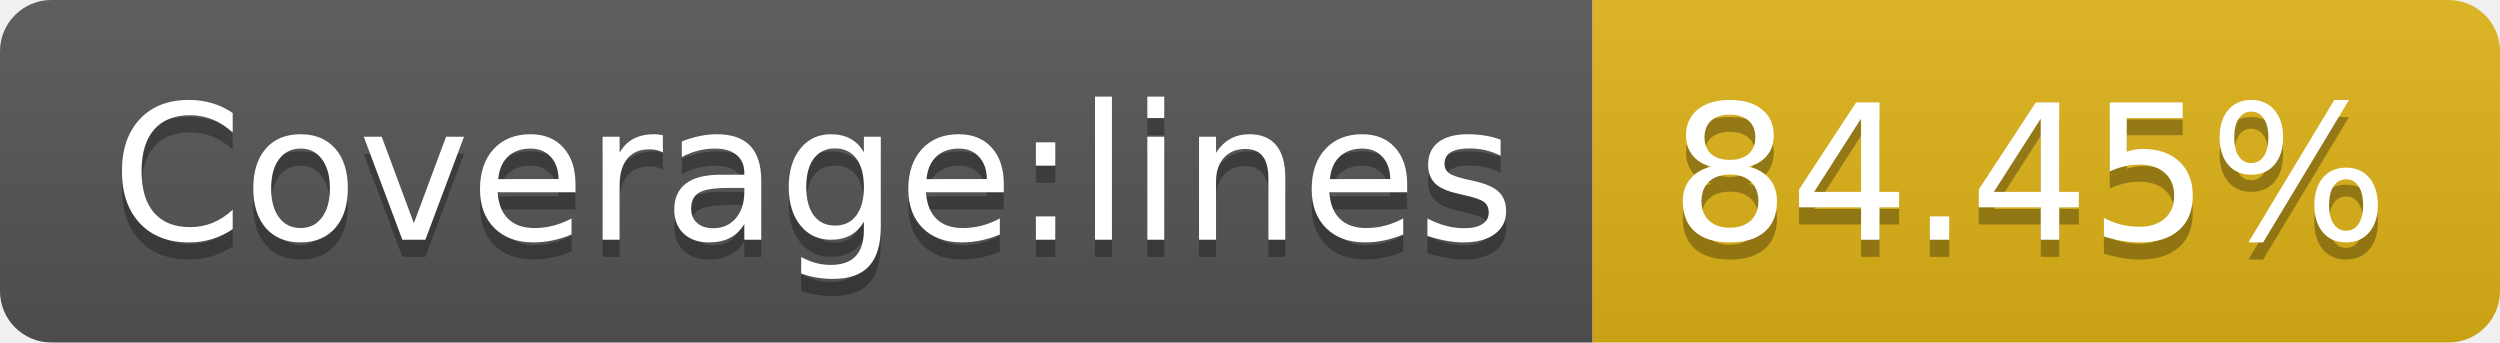
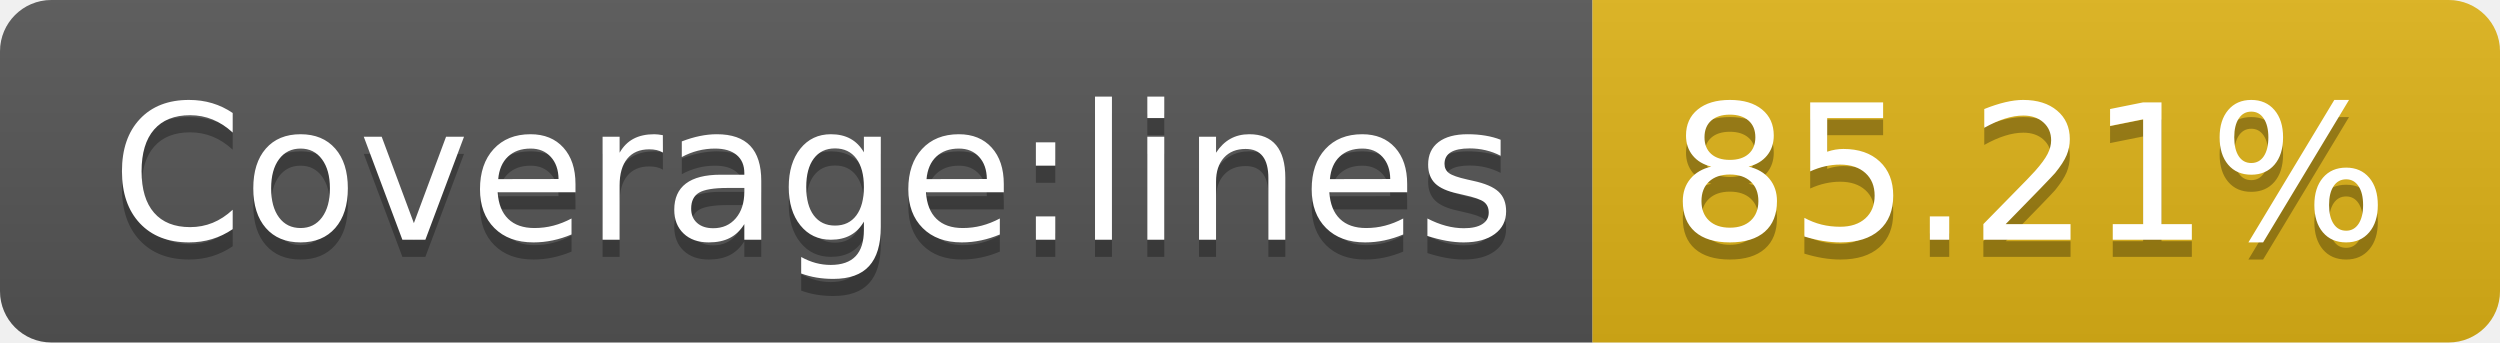
- <svg xmlns="http://www.w3.org/2000/svg" width="146" height="20" role="img" aria-label="Coverage:lines: 84.45%">
+ <svg xmlns="http://www.w3.org/2000/svg" width="146" height="20" role="img" aria-label="Coverage:lines: 85.21%">
  <linearGradient id="s" x2="0" y2="100%">
    <stop offset="0" stop-color="#bbb" stop-opacity=".1" />
    <stop offset="1" stop-opacity=".1" />
  </linearGradient>
  <clipPath id="r">
    <rect width="146" height="20" rx="3" fill="#fff" />
  </clipPath>
  <g clip-path="url(#r)">
    <rect width="93" height="20" fill="#555" />
    <rect x="93" width="53" height="20" fill="#dfb317" />
    <rect width="146" height="20" fill="url(#s)" />
  </g>
  <g fill="#fff" text-anchor="middle" font-family="Verdana,Geneva,DejaVu Sans,sans-serif" text-rendering="geometricPrecision" font-size="110">
    <text aria-hidden="true" x="475" y="150" fill="#010101" fill-opacity=".3" transform="scale(.1)" textLength="830">Coverage:lines</text>
    <text x="475" y="140" transform="scale(.1)" fill="#fff" textLength="830">Coverage:lines</text>
-     <text aria-hidden="true" x="1185" y="150" fill="#010101" fill-opacity=".3" transform="scale(.1)" textLength="430">84.45%</text>
-     <text x="1185" y="140" transform="scale(.1)" fill="#fff" textLength="430">84.45%</text>
+     <text aria-hidden="true" x="1185" y="150" fill="#010101" fill-opacity=".3" transform="scale(.1)" textLength="430">85.21%</text>
+     <text x="1185" y="140" transform="scale(.1)" fill="#fff" textLength="430">85.21%</text>
  </g>
</svg>
